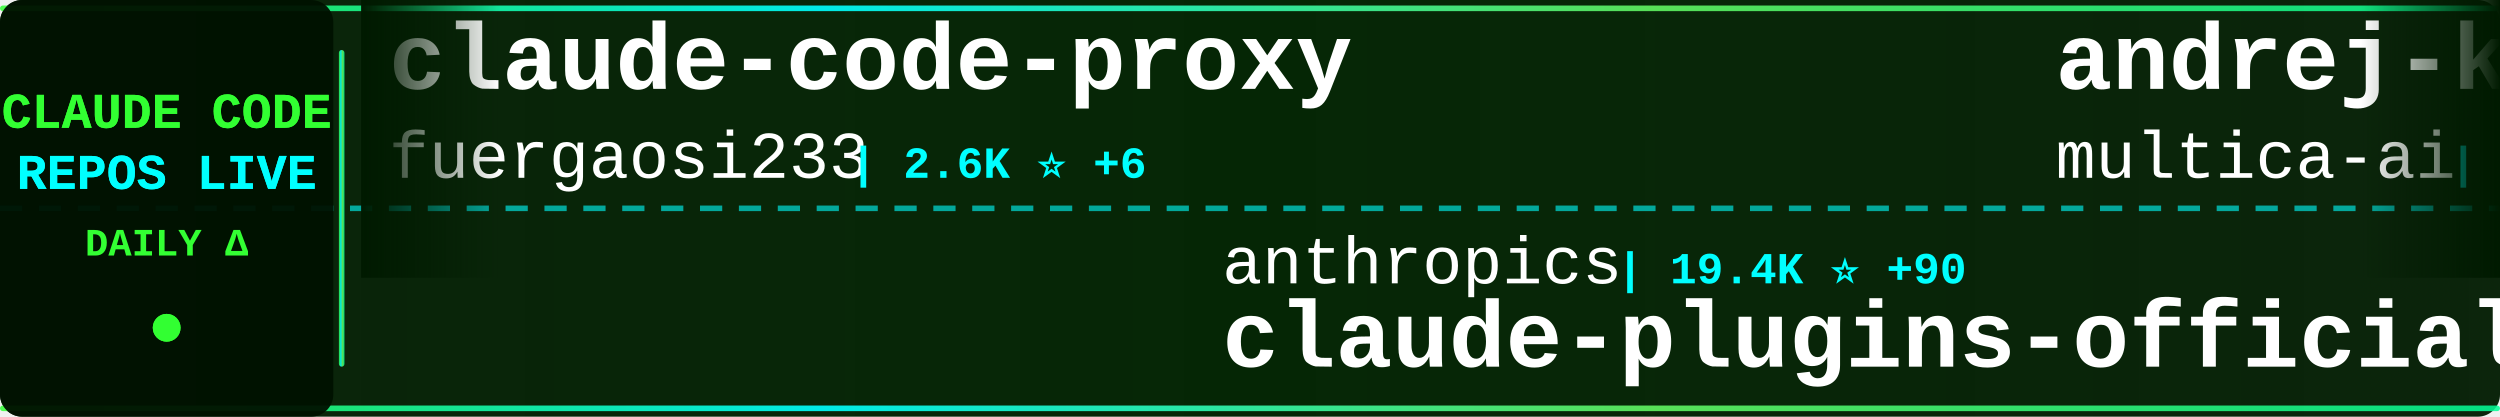
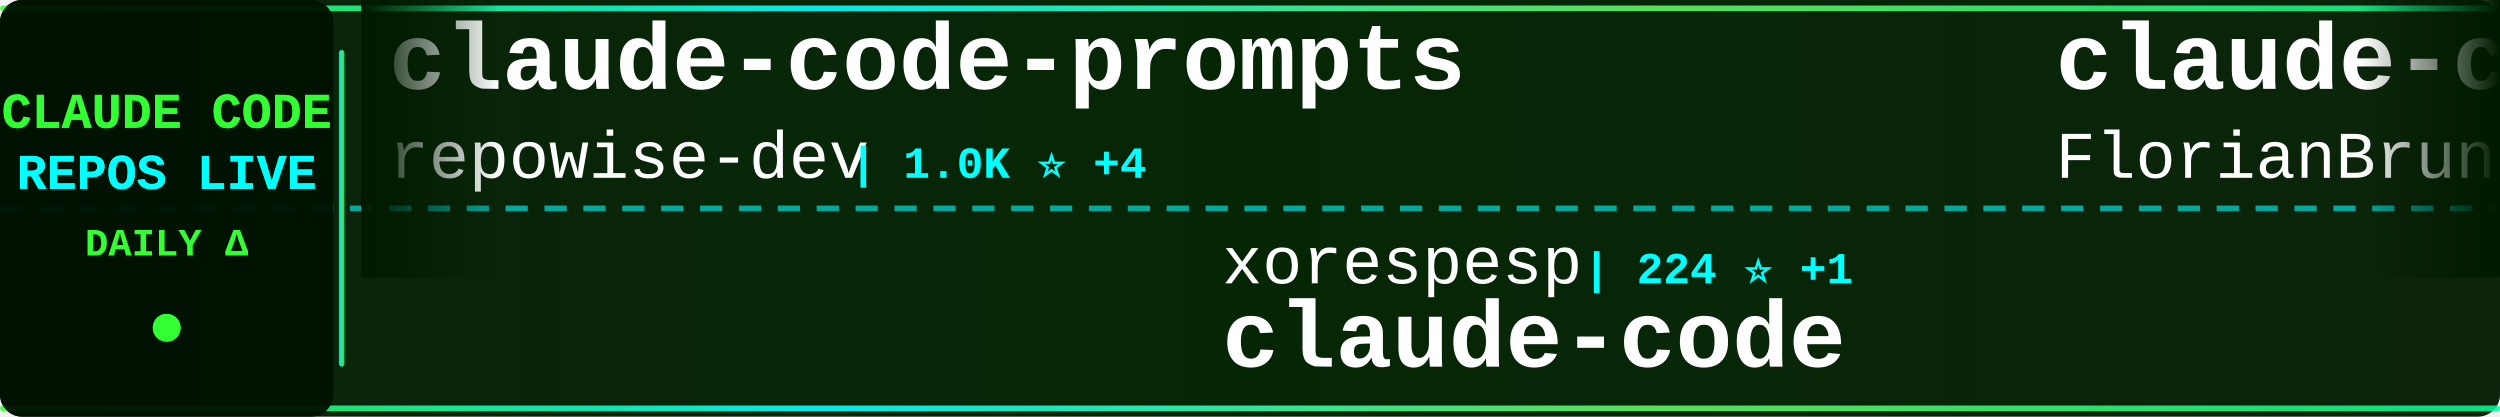
<svg xmlns="http://www.w3.org/2000/svg" width="900" height="150">
  <defs>
    <linearGradient id="tickerBg" x1="0%" y1="0%" x2="100%" y2="0%">
      <stop offset="0%" style="stop-color:#001a00;stop-opacity:0.95" />
      <stop offset="50%" style="stop-color:#002200;stop-opacity:0.98" />
      <stop offset="100%" style="stop-color:#001a00;stop-opacity:0.95" />
    </linearGradient>
    <linearGradient id="borderGrad" x1="0%" y1="0%" x2="100%" y2="0%">
      <stop offset="0%" style="stop-color:#33ff33;stop-opacity:0.85">
        <animate attributeName="stop-opacity" values="0.85;1;0.85" dur="2s" repeatCount="indefinite" />
      </stop>
      <stop offset="33%" style="stop-color:#00ffff;stop-opacity:0.9">
        <animate attributeName="stop-opacity" values="0.9;1;0.9" dur="2.2s" repeatCount="indefinite" />
      </stop>
      <stop offset="66%" style="stop-color:#66ff66;stop-opacity:0.85">
        <animate attributeName="stop-opacity" values="0.85;1;0.85" dur="1.8s" repeatCount="indefinite" />
      </stop>
      <stop offset="100%" style="stop-color:#00ff99;stop-opacity:0.85">
        <animate attributeName="stop-opacity" values="0.85;1;0.85" dur="2s" repeatCount="indefinite" />
      </stop>
    </linearGradient>
    <filter id="textGlow">
      <feGaussianBlur stdDeviation="0.1" result="coloredBlur" />
      <feMerge>
        <feMergeNode in="coloredBlur" />
        <feMergeNode in="SourceGraphic" />
      </feMerge>
    </filter>
    <filter id="metricGlow">
      <feGaussianBlur stdDeviation="0.2" result="coloredBlur" />
      <feMerge>
        <feMergeNode in="coloredBlur" />
        <feMergeNode in="SourceGraphic" />
      </feMerge>
    </filter>
    <linearGradient id="leftFade" x1="0%" y1="0%" x2="100%" y2="0%">
      <stop offset="0%" style="stop-color:#001a00;stop-opacity:1" />
      <stop offset="100%" style="stop-color:#001a00;stop-opacity:0" />
    </linearGradient>
    <linearGradient id="rightFade" x1="0%" y1="0%" x2="100%" y2="0%">
      <stop offset="0%" style="stop-color:#001a00;stop-opacity:0" />
      <stop offset="100%" style="stop-color:#001a00;stop-opacity:1" />
    </linearGradient>
  </defs>
  <rect width="900" height="150" fill="url(#tickerBg)" rx="8" />
  <rect x="0" y="2" width="900" height="2" fill="url(#borderGrad)" rx="1" />
  <rect x="0" y="146" width="900" height="2" fill="url(#borderGrad)" rx="1" />
  <line x1="0" y1="75" x2="900" y2="75" stroke="#00ffff" stroke-width="2" stroke-dasharray="8 6" opacity="0.6" />
  <rect x="0" y="0" width="120" height="150" fill="#001100" opacity="0.95" rx="8" />
  <text x="60" y="46" font-family="'Courier New', monospace" font-size="18" font-weight="bold" fill="#33ff33" text-anchor="middle" filter="url(#textGlow)">
    CLAUDE CODE
  </text>
  <text x="60" y="68" font-family="'Courier New', monospace" font-size="18" font-weight="bold" fill="#00ffff" text-anchor="middle" filter="url(#textGlow)">
    REPOS LIVE
  </text>
  <text x="60" y="92" font-family="'Courier New', monospace" font-size="14" font-weight="bold" fill="#33ff33" text-anchor="middle">
    DAILY Δ
  </text>
  <circle cx="60" cy="118" r="5" fill="#33ff33" filter="url(#metricGlow)">
    <animate attributeName="r" values="4;6;4" dur="1.5s" repeatCount="indefinite" />
    <animate attributeName="opacity" values="0.6;1;0.6" dur="1.5s" repeatCount="indefinite" />
  </circle>
  <rect x="122" y="18" width="2" height="114" fill="url(#borderGrad)" rx="1" />
  <clipPath id="tickerClip">
    <rect x="130" y="0" width="770" height="150" />
  </clipPath>
  <g clip-path="url(#tickerClip)">
    <g id="tickerItems">
      <animateTransform attributeName="transform" attributeType="XML" type="translate" from="0 0" to="-3000 0" dur="54s" repeatCount="indefinite" />
      <g transform="translate(0, 0)">
-         <text x="140" y="32" font-family="'Courier New', monospace" font-size="34" font-weight="bold" fill="#ffffff">claude-code-proxy</text>
-         <text x="140" y="64" font-family="'Courier New', monospace" font-size="24" font-weight="normal" fill="#ffffff" opacity="1.0">fuergaosi233</text>
-         <text x="306" y="64" font-family="'Courier New', monospace" font-size="16" font-weight="bold" fill="#00ffff"> | 2.6K ⭐ +6</text>
+         <text x="140" y="32" font-family="'Courier New', monospace" font-size="34" font-weight="bold" fill="#ffffff">claude-code-prompts</text>
+         <text x="140" y="64" font-family="'Courier New', monospace" font-size="24" font-weight="normal" fill="#ffffff" opacity="1.0">repowise-dev</text>
+         <text x="306" y="64" font-family="'Courier New', monospace" font-size="16" font-weight="bold" fill="#00ffff"> | 1.0K ⭐ +4</text>
      </g>
      <g transform="translate(300, 0)">
-         <text x="140" y="102" font-family="'Courier New', monospace" font-size="24" font-weight="normal" fill="#ffffff" opacity="1.0">anthropics</text>
-         <text x="282" y="102" font-family="'Courier New', monospace" font-size="16" font-weight="bold" fill="#00ffff"> | 19.4K ⭐ +90</text>
-         <text x="140" y="132" font-family="'Courier New', monospace" font-size="34" font-weight="bold" fill="#ffffff">claude-plugins-official</text>
+         <text x="140" y="102" font-family="'Courier New', monospace" font-size="24" font-weight="normal" fill="#ffffff" opacity="1.0">xorespesp</text>
+         <text x="270" y="102" font-family="'Courier New', monospace" font-size="16" font-weight="bold" fill="#00ffff"> | 224 ⭐ +1</text>
+         <text x="140" y="132" font-family="'Courier New', monospace" font-size="34" font-weight="bold" fill="#ffffff">claude-code</text>
      </g>
      <g transform="translate(600, 0)">
-         <text x="140" y="32" font-family="'Courier New', monospace" font-size="34" font-weight="bold" fill="#ffffff">andrej-karpathy-skills</text>
-         <text x="140" y="64" font-family="'Courier New', monospace" font-size="24" font-weight="normal" fill="#ffffff" opacity="1.0">multica-ai</text>
-         <text x="282" y="64" font-family="'Courier New', monospace" font-size="16" font-weight="bold" fill="#00ffff"> | 130.0K ⭐ +1.2K</text>
+         <text x="140" y="32" font-family="'Courier New', monospace" font-size="34" font-weight="bold" fill="#ffffff">claude-code-ultimate-gui...</text>
+         <text x="140" y="64" font-family="'Courier New', monospace" font-size="24" font-weight="normal" fill="#ffffff" opacity="1.0">FlorianBruniaux</text>
+         <text x="342" y="64" font-family="'Courier New', monospace" font-size="16" font-weight="bold" fill="#00ffff"> | 4.3K ⭐ +12</text>
      </g>
      <g transform="translate(900, 0)">
-         <text x="140" y="102" font-family="'Courier New', monospace" font-size="24" font-weight="normal" fill="#ffffff" opacity="1.0">router-for-me</text>
-         <text x="318" y="102" font-family="'Courier New', monospace" font-size="16" font-weight="bold" fill="#00ffff"> | 32.7K ⭐ +166</text>
-         <text x="140" y="132" font-family="'Courier New', monospace" font-size="34" font-weight="bold" fill="#ffffff">CLIProxyAPI</text>
+         <text x="140" y="102" font-family="'Courier New', monospace" font-size="24" font-weight="normal" fill="#ffffff" opacity="1.0">lorryjovens-hub</text>
+         <text x="342" y="102" font-family="'Courier New', monospace" font-size="16" font-weight="bold" fill="#00ffff"> | 1.6K ⭐ +4</text>
+         <text x="140" y="132" font-family="'Courier New', monospace" font-size="34" font-weight="bold" fill="#ffffff">claude-code-rust</text>
      </g>
      <g transform="translate(1200, 0)">
-         <text x="140" y="32" font-family="'Courier New', monospace" font-size="34" font-weight="bold" fill="#ffffff">claude-code-source</text>
-         <text x="140" y="64" font-family="'Courier New', monospace" font-size="24" font-weight="normal" fill="#ffffff" opacity="1.0">AprilNEA</text>
-         <text x="258" y="64" font-family="'Courier New', monospace" font-size="16" font-weight="bold" fill="#00ffff"> | 379 ⭐ +2</text>
+         <text x="140" y="32" font-family="'Courier New', monospace" font-size="34" font-weight="bold" fill="#ffffff">nanoclaw</text>
+         <text x="140" y="64" font-family="'Courier New', monospace" font-size="24" font-weight="normal" fill="#ffffff" opacity="1.0">nanocoai</text>
+         <text x="258" y="64" font-family="'Courier New', monospace" font-size="16" font-weight="bold" fill="#00ffff"> | 28.9K ⭐ +26</text>
      </g>
      <g transform="translate(1500, 0)">
-         <text x="140" y="102" font-family="'Courier New', monospace" font-size="24" font-weight="normal" fill="#ffffff" opacity="1.0">feiskyer</text>
-         <text x="258" y="102" font-family="'Courier New', monospace" font-size="16" font-weight="bold" fill="#00ffff"> | 1.5K ⭐</text>
-         <text x="140" y="132" font-family="'Courier New', monospace" font-size="34" font-weight="bold" fill="#ffffff">claude-code-settings</text>
+         <text x="140" y="102" font-family="'Courier New', monospace" font-size="24" font-weight="normal" fill="#ffffff" opacity="1.0">rohitg00</text>
+         <text x="258" y="102" font-family="'Courier New', monospace" font-size="16" font-weight="bold" fill="#00ffff"> | 1.7K ⭐ +19</text>
+         <text x="140" y="132" font-family="'Courier New', monospace" font-size="34" font-weight="bold" fill="#ffffff">awesome-claude-code-tool...</text>
      </g>
      <g transform="translate(1800, 0)">
-         <text x="140" y="32" font-family="'Courier New', monospace" font-size="34" font-weight="bold" fill="#ffffff">Claude-Code-Usage-Monito...</text>
-         <text x="140" y="64" font-family="'Courier New', monospace" font-size="24" font-weight="normal" fill="#ffffff" opacity="1.0">Maciek-roboblog</text>
-         <text x="342" y="64" font-family="'Courier New', monospace" font-size="16" font-weight="bold" fill="#00ffff"> | 8.0K ⭐ +6</text>
+         <text x="140" y="32" font-family="'Courier New', monospace" font-size="34" font-weight="bold" fill="#ffffff">claude-code-settings</text>
+         <text x="140" y="64" font-family="'Courier New', monospace" font-size="24" font-weight="normal" fill="#ffffff" opacity="1.0">feiskyer</text>
+         <text x="258" y="64" font-family="'Courier New', monospace" font-size="16" font-weight="bold" fill="#00ffff"> | 1.5K ⭐</text>
      </g>
      <g transform="translate(2100, 0)">
-         <text x="140" y="102" font-family="'Courier New', monospace" font-size="24" font-weight="normal" fill="#ffffff" opacity="1.0">Alishahryar1</text>
-         <text x="306" y="102" font-family="'Courier New', monospace" font-size="16" font-weight="bold" fill="#00ffff"> | 24.7K ⭐ +219</text>
-         <text x="140" y="132" font-family="'Courier New', monospace" font-size="34" font-weight="bold" fill="#ffffff">free-claude-code</text>
+         <text x="140" y="102" font-family="'Courier New', monospace" font-size="24" font-weight="normal" fill="#ffffff" opacity="1.0">oboard</text>
+         <text x="234" y="102" font-family="'Courier New', monospace" font-size="16" font-weight="bold" fill="#00ffff"> | 3.1K ⭐ +3</text>
+         <text x="140" y="132" font-family="'Courier New', monospace" font-size="34" font-weight="bold" fill="#ffffff">claude-code-rev</text>
      </g>
      <g transform="translate(2400, 0)">
-         <text x="140" y="32" font-family="'Courier New', monospace" font-size="34" font-weight="bold" fill="#ffffff">claude-code-action</text>
-         <text x="140" y="64" font-family="'Courier New', monospace" font-size="24" font-weight="normal" fill="#ffffff" opacity="1.0">anthropics</text>
-         <text x="282" y="64" font-family="'Courier New', monospace" font-size="16" font-weight="bold" fill="#00ffff"> | 7.6K ⭐ +16</text>
+         <text x="140" y="32" font-family="'Courier New', monospace" font-size="34" font-weight="bold" fill="#ffffff">claude-code-from-scratch</text>
+         <text x="140" y="64" font-family="'Courier New', monospace" font-size="24" font-weight="normal" fill="#ffffff" opacity="1.0">Windy3f3f3f3f</text>
+         <text x="318" y="64" font-family="'Courier New', monospace" font-size="16" font-weight="bold" fill="#00ffff"> | 1.2K ⭐ +9</text>
      </g>
      <g transform="translate(2700, 0)">
-         <text x="140" y="102" font-family="'Courier New', monospace" font-size="24" font-weight="normal" fill="#ffffff" opacity="1.0">repowise-dev</text>
-         <text x="306" y="102" font-family="'Courier New', monospace" font-size="16" font-weight="bold" fill="#00ffff"> | 1.0K ⭐ +5</text>
-         <text x="140" y="132" font-family="'Courier New', monospace" font-size="34" font-weight="bold" fill="#ffffff">claude-code-prompts</text>
+         <text x="140" y="102" font-family="'Courier New', monospace" font-size="24" font-weight="normal" fill="#ffffff" opacity="1.0">wanshuiyin</text>
+         <text x="282" y="102" font-family="'Courier New', monospace" font-size="16" font-weight="bold" fill="#00ffff"> | 9.4K ⭐ +108</text>
+         <text x="140" y="132" font-family="'Courier New', monospace" font-size="34" font-weight="bold" fill="#ffffff">Auto-claude-code-researc...</text>
      </g>
      <g transform="translate(3000, 0)">
-         <text x="140" y="32" font-family="'Courier New', monospace" font-size="34" font-weight="bold" fill="#ffffff">claude-code-proxy</text>
-         <text x="140" y="64" font-family="'Courier New', monospace" font-size="24" font-weight="normal" fill="#ffffff" opacity="1.0">fuergaosi233</text>
-         <text x="306" y="64" font-family="'Courier New', monospace" font-size="16" font-weight="bold" fill="#00ffff"> | 2.6K ⭐ +6</text>
+         <text x="140" y="32" font-family="'Courier New', monospace" font-size="34" font-weight="bold" fill="#ffffff">claude-code-prompts</text>
+         <text x="140" y="64" font-family="'Courier New', monospace" font-size="24" font-weight="normal" fill="#ffffff" opacity="1.0">repowise-dev</text>
+         <text x="306" y="64" font-family="'Courier New', monospace" font-size="16" font-weight="bold" fill="#00ffff"> | 1.0K ⭐ +4</text>
      </g>
      <g transform="translate(3300, 0)">
-         <text x="140" y="102" font-family="'Courier New', monospace" font-size="24" font-weight="normal" fill="#ffffff" opacity="1.0">anthropics</text>
-         <text x="282" y="102" font-family="'Courier New', monospace" font-size="16" font-weight="bold" fill="#00ffff"> | 19.4K ⭐ +90</text>
-         <text x="140" y="132" font-family="'Courier New', monospace" font-size="34" font-weight="bold" fill="#ffffff">claude-plugins-official</text>
+         <text x="140" y="102" font-family="'Courier New', monospace" font-size="24" font-weight="normal" fill="#ffffff" opacity="1.0">xorespesp</text>
+         <text x="270" y="102" font-family="'Courier New', monospace" font-size="16" font-weight="bold" fill="#00ffff"> | 224 ⭐ +1</text>
+         <text x="140" y="132" font-family="'Courier New', monospace" font-size="34" font-weight="bold" fill="#ffffff">claude-code</text>
      </g>
      <g transform="translate(3600, 0)">
-         <text x="140" y="32" font-family="'Courier New', monospace" font-size="34" font-weight="bold" fill="#ffffff">andrej-karpathy-skills</text>
-         <text x="140" y="64" font-family="'Courier New', monospace" font-size="24" font-weight="normal" fill="#ffffff" opacity="1.0">multica-ai</text>
-         <text x="282" y="64" font-family="'Courier New', monospace" font-size="16" font-weight="bold" fill="#00ffff"> | 130.0K ⭐ +1.2K</text>
+         <text x="140" y="32" font-family="'Courier New', monospace" font-size="34" font-weight="bold" fill="#ffffff">claude-code-ultimate-gui...</text>
+         <text x="140" y="64" font-family="'Courier New', monospace" font-size="24" font-weight="normal" fill="#ffffff" opacity="1.0">FlorianBruniaux</text>
+         <text x="342" y="64" font-family="'Courier New', monospace" font-size="16" font-weight="bold" fill="#00ffff"> | 4.3K ⭐ +12</text>
      </g>
      <g transform="translate(3900, 0)">
-         <text x="140" y="102" font-family="'Courier New', monospace" font-size="24" font-weight="normal" fill="#ffffff" opacity="1.0">router-for-me</text>
-         <text x="318" y="102" font-family="'Courier New', monospace" font-size="16" font-weight="bold" fill="#00ffff"> | 32.7K ⭐ +166</text>
-         <text x="140" y="132" font-family="'Courier New', monospace" font-size="34" font-weight="bold" fill="#ffffff">CLIProxyAPI</text>
+         <text x="140" y="102" font-family="'Courier New', monospace" font-size="24" font-weight="normal" fill="#ffffff" opacity="1.0">lorryjovens-hub</text>
+         <text x="342" y="102" font-family="'Courier New', monospace" font-size="16" font-weight="bold" fill="#00ffff"> | 1.6K ⭐ +4</text>
+         <text x="140" y="132" font-family="'Courier New', monospace" font-size="34" font-weight="bold" fill="#ffffff">claude-code-rust</text>
      </g>
    </g>
  </g>
  <rect x="130" y="0" width="50" height="100" fill="url(#leftFade)" />
  <rect x="850" y="0" width="50" height="100" fill="url(#rightFade)" />
</svg>
